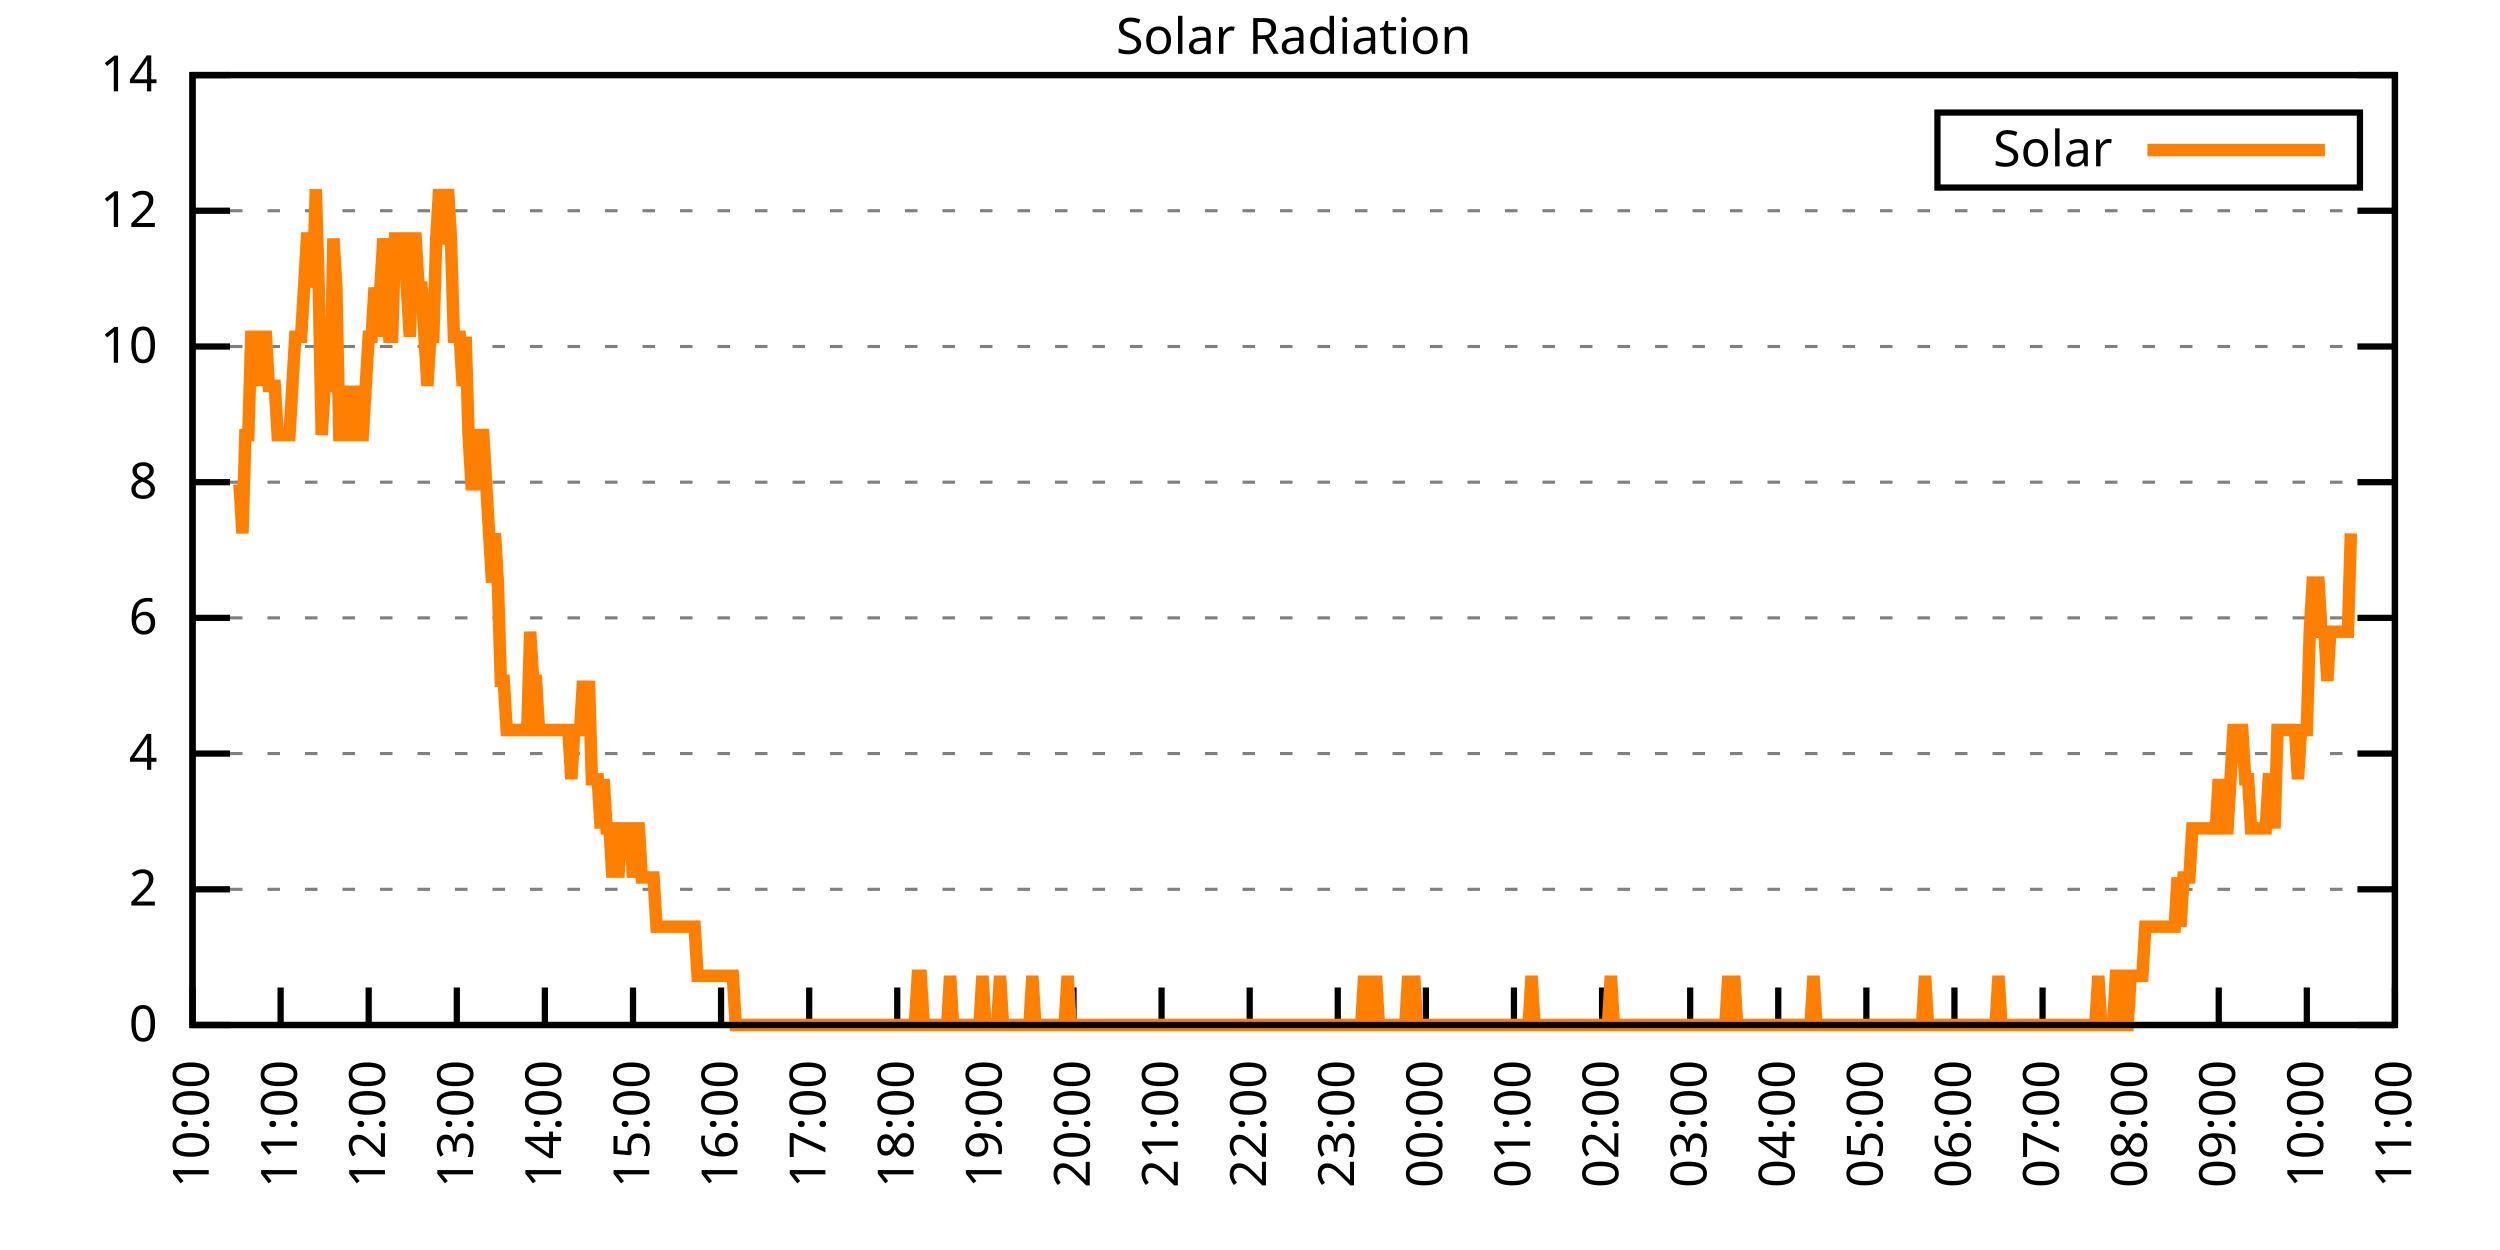
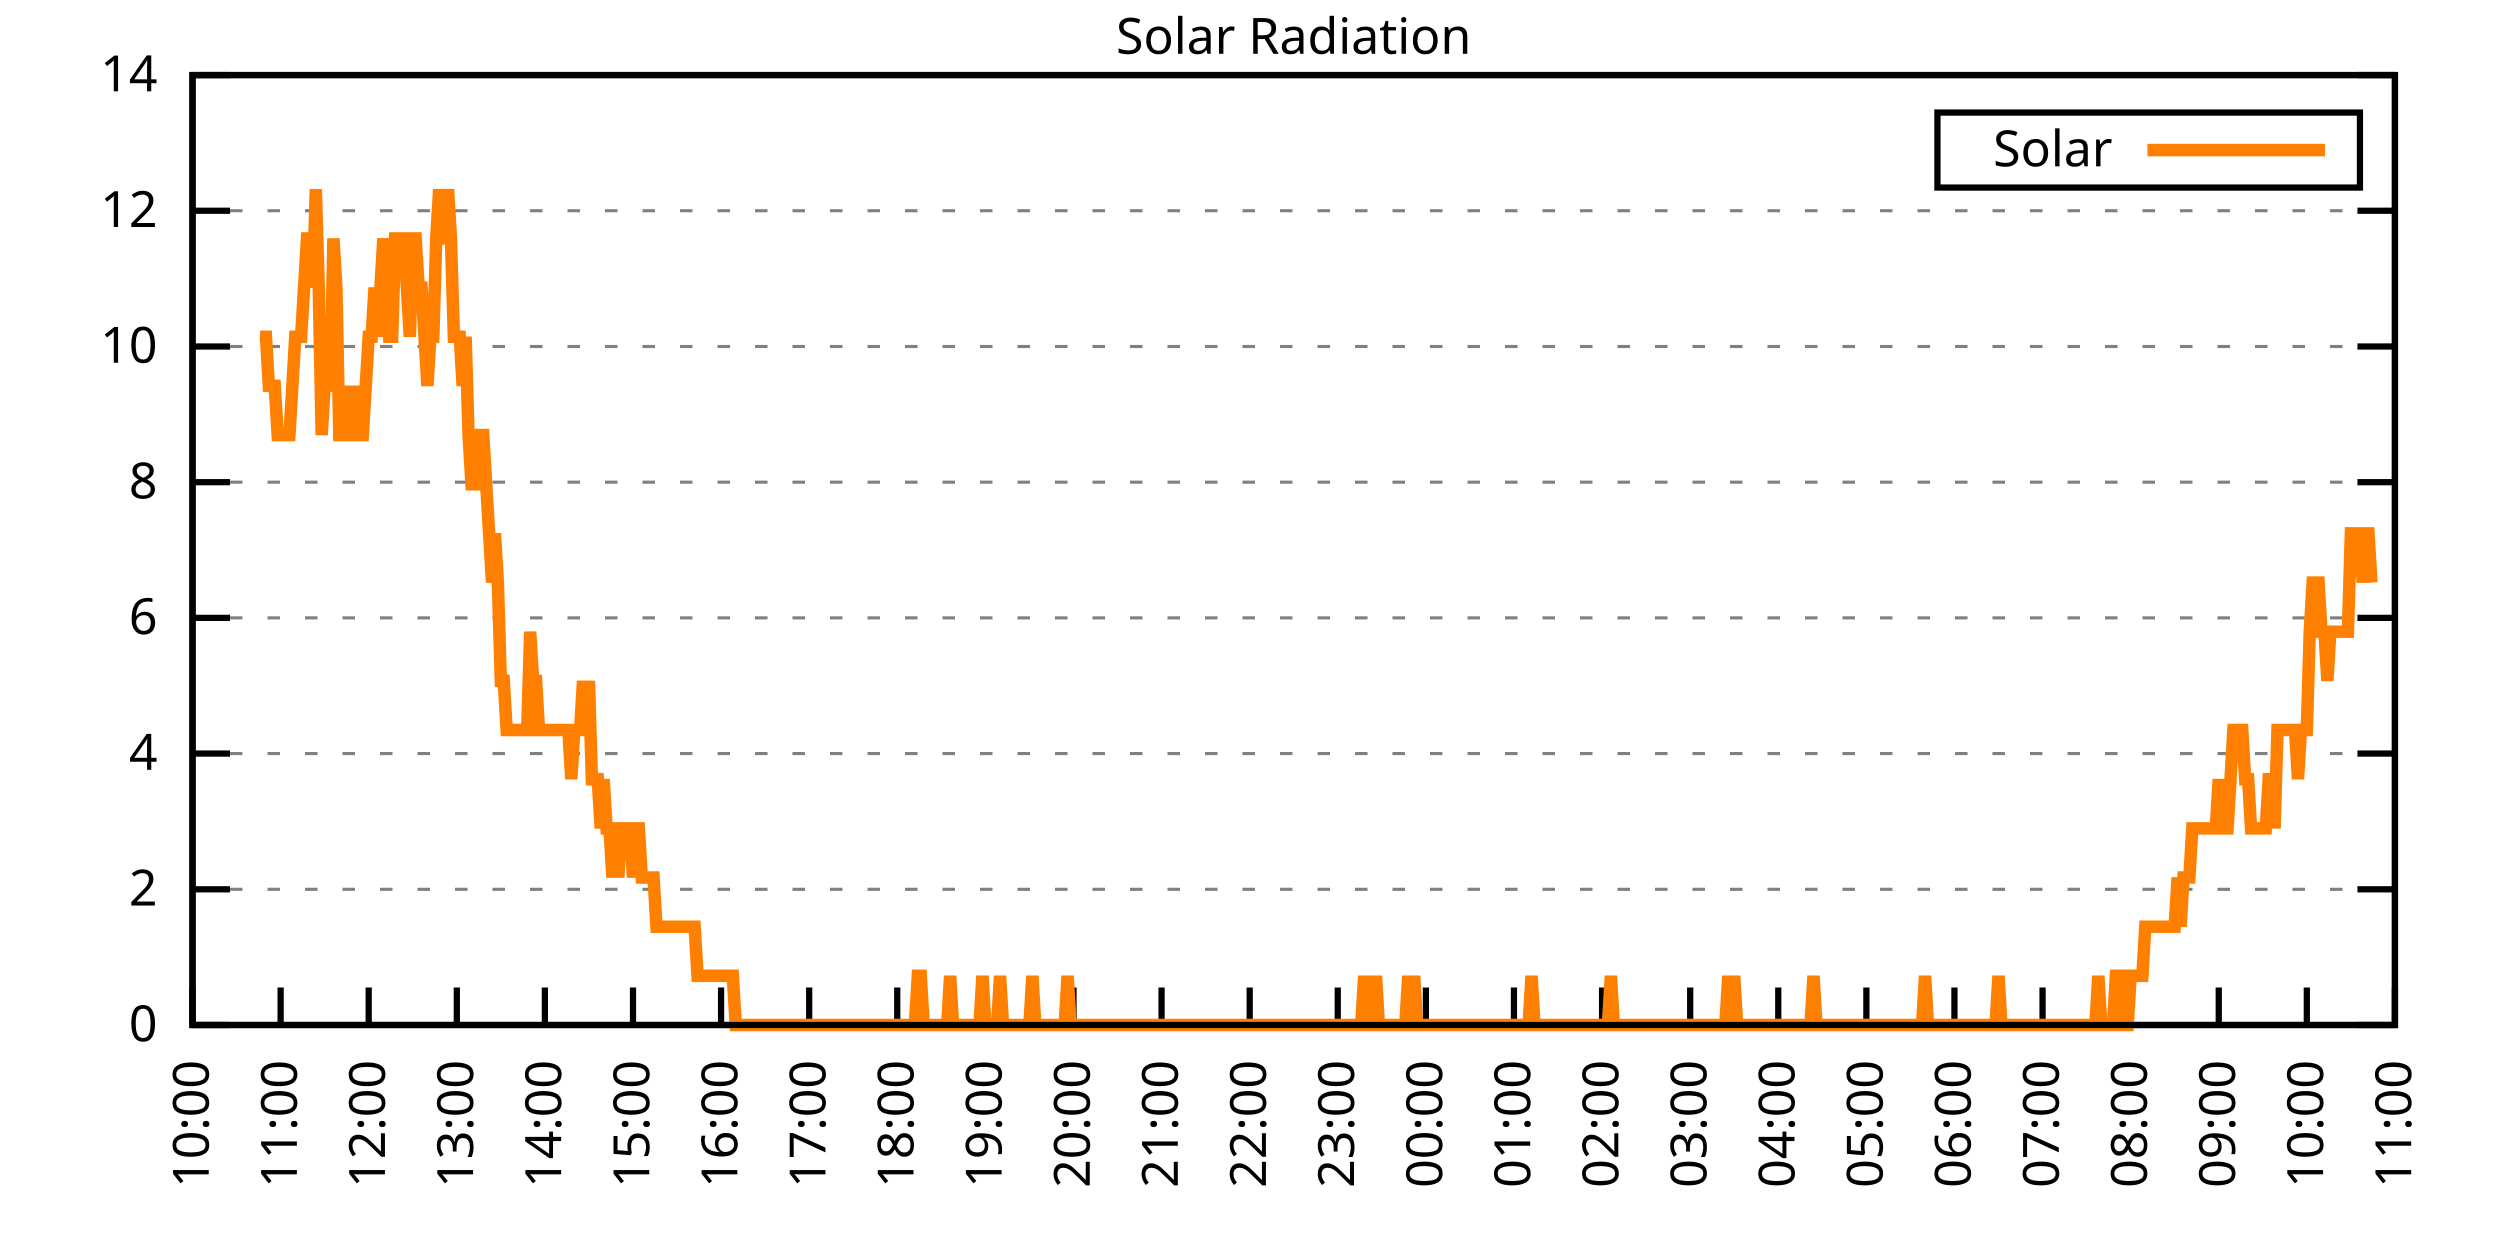
<svg xmlns="http://www.w3.org/2000/svg" xmlns:xlink="http://www.w3.org/1999/xlink" width="400" height="200" viewBox="0 0 400 200">
  <g id="gnuplot_canvas">
    <rect x="0" y="0" width="400" height="200" fill="none" />
    <defs>
      <circle id="gpDot" r="0.5" stroke-width="0.5" stroke="currentColor" />
      <path id="gpPt0" stroke-width="0.333" stroke="currentColor" d="M-1,0 h2 M0,-1 v2" />
      <path id="gpPt1" stroke-width="0.333" stroke="currentColor" d="M-1,-1 L1,1 M1,-1 L-1,1" />
      <path id="gpPt2" stroke-width="0.333" stroke="currentColor" d="M-1,0 L1,0 M0,-1 L0,1 M-1,-1 L1,1 M-1,1 L1,-1" />
      <rect id="gpPt3" stroke-width="0.333" stroke="currentColor" x="-1" y="-1" width="2" height="2" />
      <rect id="gpPt4" stroke-width="0.333" stroke="currentColor" fill="currentColor" x="-1" y="-1" width="2" height="2" />
      <circle id="gpPt5" stroke-width="0.333" stroke="currentColor" cx="0" cy="0" r="1" />
      <use xlink:href="#gpPt5" id="gpPt6" fill="currentColor" stroke="none" />
      <path id="gpPt7" stroke-width="0.333" stroke="currentColor" d="M0,-1.33 L-1.33,0.67 L1.33,0.67 z" />
      <use xlink:href="#gpPt7" id="gpPt8" fill="currentColor" stroke="none" />
      <use xlink:href="#gpPt7" id="gpPt9" stroke="currentColor" transform="rotate(180)" />
      <use xlink:href="#gpPt9" id="gpPt10" fill="currentColor" stroke="none" />
      <use xlink:href="#gpPt3" id="gpPt11" stroke="currentColor" transform="rotate(45)" />
      <use xlink:href="#gpPt11" id="gpPt12" fill="currentColor" stroke="none" />
      <path id="gpPt13" stroke-width="0.333" stroke="currentColor" d="M0,1.330 L1.265,0.411 L0.782,-1.067 L-0.782,-1.076 L-1.265,0.411 z" />
      <use xlink:href="#gpPt13" id="gpPt14" fill="currentColor" stroke="none" />
      <filter id="textbox" filterUnits="objectBoundingBox" x="0" y="0" height="1" width="1">
        <feFlood flood-color="white" flood-opacity="1" result="bgnd" />
        <feComposite in="SourceGraphic" in2="bgnd" operator="atop" />
      </filter>
      <filter id="greybox" filterUnits="objectBoundingBox" x="0" y="0" height="1" width="1">
        <feFlood flood-color="lightgrey" flood-opacity="1" result="grey" />
        <feComposite in="SourceGraphic" in2="grey" operator="atop" />
      </filter>
    </defs>
    <g fill="none" color="white" stroke="currentColor" stroke-width="1.00" stroke-linecap="butt" stroke-linejoin="miter">
</g>
    <g fill="none" color="black" stroke="currentColor" stroke-width="1.00" stroke-linecap="butt" stroke-linejoin="miter">
      <g stroke="none" shape-rendering="crispEdges">
        <polygon fill="rgb(255, 255, 255)" points="30.80,164.00 383.18,164.00 383.18,12.02 30.80,12.02 " />
      </g>
    </g>
    <g fill="none" color="black" stroke="currentColor" stroke-width="1.00" stroke-linecap="butt" stroke-linejoin="miter">
</g>
    <g fill="none" color="black" stroke="black" stroke-width="0.50" stroke-linecap="butt" stroke-linejoin="miter">
</g>
    <g fill="none" color="gray" stroke="currentColor" stroke-width="0.50" stroke-linecap="butt" stroke-linejoin="miter">
      <path stroke="gray" stroke-dasharray="2,4" class="gridline" d="M30.80,164.00 L383.19,164.00  " />
    </g>
    <g fill="none" color="gray" stroke="gray" stroke-width="1.00" stroke-linecap="butt" stroke-linejoin="miter">
</g>
    <g fill="none" color="black" stroke="currentColor" stroke-width="1.00" stroke-linecap="butt" stroke-linejoin="miter">
      <path stroke="black" d="M30.80,164.00 L36.80,164.00 M383.19,164.00 L377.19,164.00  " />
      <g transform="translate(25.20,166.60)" stroke="none" fill="black" font-family="Sans" font-size="8.00" text-anchor="end">
        <text>
          <tspan font-family="Sans"> 0</tspan>
        </text>
      </g>
    </g>
    <g fill="none" color="black" stroke="currentColor" stroke-width="1.00" stroke-linecap="butt" stroke-linejoin="miter">
</g>
    <g fill="none" color="black" stroke="black" stroke-width="0.50" stroke-linecap="butt" stroke-linejoin="miter">
</g>
    <g fill="none" color="gray" stroke="currentColor" stroke-width="0.50" stroke-linecap="butt" stroke-linejoin="miter">
      <path stroke="gray" stroke-dasharray="2,4" class="gridline" d="M30.80,142.29 L383.19,142.29  " />
    </g>
    <g fill="none" color="gray" stroke="gray" stroke-width="1.00" stroke-linecap="butt" stroke-linejoin="miter">
</g>
    <g fill="none" color="black" stroke="currentColor" stroke-width="1.00" stroke-linecap="butt" stroke-linejoin="miter">
      <path stroke="black" d="M30.80,142.29 L36.80,142.29 M383.19,142.29 L377.19,142.29  " />
      <g transform="translate(25.20,144.89)" stroke="none" fill="black" font-family="Sans" font-size="8.00" text-anchor="end">
        <text>
          <tspan font-family="Sans"> 2</tspan>
        </text>
      </g>
    </g>
    <g fill="none" color="black" stroke="currentColor" stroke-width="1.00" stroke-linecap="butt" stroke-linejoin="miter">
</g>
    <g fill="none" color="black" stroke="black" stroke-width="0.50" stroke-linecap="butt" stroke-linejoin="miter">
</g>
    <g fill="none" color="gray" stroke="currentColor" stroke-width="0.50" stroke-linecap="butt" stroke-linejoin="miter">
      <path stroke="gray" stroke-dasharray="2,4" class="gridline" d="M30.80,120.57 L383.19,120.57  " />
    </g>
    <g fill="none" color="gray" stroke="gray" stroke-width="1.00" stroke-linecap="butt" stroke-linejoin="miter">
</g>
    <g fill="none" color="black" stroke="currentColor" stroke-width="1.00" stroke-linecap="butt" stroke-linejoin="miter">
      <path stroke="black" d="M30.80,120.57 L36.80,120.57 M383.19,120.57 L377.19,120.57  " />
      <g transform="translate(25.20,123.17)" stroke="none" fill="black" font-family="Sans" font-size="8.00" text-anchor="end">
        <text>
          <tspan font-family="Sans"> 4</tspan>
        </text>
      </g>
    </g>
    <g fill="none" color="black" stroke="currentColor" stroke-width="1.00" stroke-linecap="butt" stroke-linejoin="miter">
</g>
    <g fill="none" color="black" stroke="black" stroke-width="0.50" stroke-linecap="butt" stroke-linejoin="miter">
</g>
    <g fill="none" color="gray" stroke="currentColor" stroke-width="0.50" stroke-linecap="butt" stroke-linejoin="miter">
      <path stroke="gray" stroke-dasharray="2,4" class="gridline" d="M30.80,98.86 L383.19,98.86  " />
    </g>
    <g fill="none" color="gray" stroke="gray" stroke-width="1.00" stroke-linecap="butt" stroke-linejoin="miter">
</g>
    <g fill="none" color="black" stroke="currentColor" stroke-width="1.00" stroke-linecap="butt" stroke-linejoin="miter">
      <path stroke="black" d="M30.80,98.86 L36.80,98.86 M383.19,98.86 L377.19,98.86  " />
      <g transform="translate(25.20,101.46)" stroke="none" fill="black" font-family="Sans" font-size="8.00" text-anchor="end">
        <text>
          <tspan font-family="Sans"> 6</tspan>
        </text>
      </g>
    </g>
    <g fill="none" color="black" stroke="currentColor" stroke-width="1.00" stroke-linecap="butt" stroke-linejoin="miter">
</g>
    <g fill="none" color="black" stroke="black" stroke-width="0.50" stroke-linecap="butt" stroke-linejoin="miter">
</g>
    <g fill="none" color="gray" stroke="currentColor" stroke-width="0.50" stroke-linecap="butt" stroke-linejoin="miter">
      <path stroke="gray" stroke-dasharray="2,4" class="gridline" d="M30.80,77.15 L383.19,77.15  " />
    </g>
    <g fill="none" color="gray" stroke="gray" stroke-width="1.00" stroke-linecap="butt" stroke-linejoin="miter">
</g>
    <g fill="none" color="black" stroke="currentColor" stroke-width="1.00" stroke-linecap="butt" stroke-linejoin="miter">
      <path stroke="black" d="M30.80,77.15 L36.80,77.15 M383.19,77.15 L377.19,77.15  " />
      <g transform="translate(25.20,79.75)" stroke="none" fill="black" font-family="Sans" font-size="8.00" text-anchor="end">
        <text>
          <tspan font-family="Sans"> 8</tspan>
        </text>
      </g>
    </g>
    <g fill="none" color="black" stroke="currentColor" stroke-width="1.00" stroke-linecap="butt" stroke-linejoin="miter">
</g>
    <g fill="none" color="black" stroke="black" stroke-width="0.50" stroke-linecap="butt" stroke-linejoin="miter">
</g>
    <g fill="none" color="gray" stroke="currentColor" stroke-width="0.50" stroke-linecap="butt" stroke-linejoin="miter">
      <path stroke="gray" stroke-dasharray="2,4" class="gridline" d="M30.80,55.44 L383.19,55.44  " />
    </g>
    <g fill="none" color="gray" stroke="gray" stroke-width="1.00" stroke-linecap="butt" stroke-linejoin="miter">
</g>
    <g fill="none" color="black" stroke="currentColor" stroke-width="1.00" stroke-linecap="butt" stroke-linejoin="miter">
      <path stroke="black" d="M30.80,55.44 L36.80,55.44 M383.19,55.44 L377.19,55.44  " />
      <g transform="translate(25.20,58.04)" stroke="none" fill="black" font-family="Sans" font-size="8.00" text-anchor="end">
        <text>
          <tspan font-family="Sans"> 10</tspan>
        </text>
      </g>
    </g>
    <g fill="none" color="black" stroke="currentColor" stroke-width="1.00" stroke-linecap="butt" stroke-linejoin="miter">
</g>
    <g fill="none" color="black" stroke="black" stroke-width="0.50" stroke-linecap="butt" stroke-linejoin="miter">
</g>
    <g fill="none" color="gray" stroke="currentColor" stroke-width="0.50" stroke-linecap="butt" stroke-linejoin="miter">
      <path stroke="gray" stroke-dasharray="2,4" class="gridline" d="M30.80,33.72 L383.19,33.72  " />
    </g>
    <g fill="none" color="gray" stroke="gray" stroke-width="1.00" stroke-linecap="butt" stroke-linejoin="miter">
</g>
    <g fill="none" color="black" stroke="currentColor" stroke-width="1.00" stroke-linecap="butt" stroke-linejoin="miter">
      <path stroke="black" d="M30.80,33.72 L36.80,33.72 M383.19,33.72 L377.19,33.72  " />
      <g transform="translate(25.20,36.32)" stroke="none" fill="black" font-family="Sans" font-size="8.00" text-anchor="end">
        <text>
          <tspan font-family="Sans"> 12</tspan>
        </text>
      </g>
    </g>
    <g fill="none" color="black" stroke="currentColor" stroke-width="1.00" stroke-linecap="butt" stroke-linejoin="miter">
</g>
    <g fill="none" color="black" stroke="black" stroke-width="0.50" stroke-linecap="butt" stroke-linejoin="miter">
</g>
    <g fill="none" color="gray" stroke="currentColor" stroke-width="0.50" stroke-linecap="butt" stroke-linejoin="miter">
      <path stroke="gray" stroke-dasharray="2,4" class="gridline" d="M30.80,12.01 L383.19,12.01  " />
    </g>
    <g fill="none" color="gray" stroke="gray" stroke-width="1.00" stroke-linecap="butt" stroke-linejoin="miter">
</g>
    <g fill="none" color="black" stroke="currentColor" stroke-width="1.00" stroke-linecap="butt" stroke-linejoin="miter">
      <path stroke="black" d="M30.80,12.01 L36.80,12.01 M383.19,12.01 L377.19,12.01  " />
      <g transform="translate(25.20,14.61)" stroke="none" fill="black" font-family="Sans" font-size="8.00" text-anchor="end">
        <text>
          <tspan font-family="Sans"> 14</tspan>
        </text>
      </g>
    </g>
    <g fill="none" color="black" stroke="currentColor" stroke-width="1.00" stroke-linecap="butt" stroke-linejoin="miter">
      <path stroke="black" d="M30.80,164.00 L30.80,158.00  " />
      <g transform="translate(33.40,169.60) rotate(270.00)" stroke="none" fill="black" font-family="Sans" font-size="8.00" text-anchor="end">
        <text>
          <tspan font-family="Sans">10:00</tspan>
        </text>
      </g>
    </g>
    <g fill="none" color="black" stroke="currentColor" stroke-width="1.00" stroke-linecap="butt" stroke-linejoin="miter">
      <path stroke="black" d="M44.90,164.00 L44.90,158.00  " />
      <g transform="translate(47.50,169.60) rotate(270.00)" stroke="none" fill="black" font-family="Sans" font-size="8.00" text-anchor="end">
        <text>
          <tspan font-family="Sans">11:00</tspan>
        </text>
      </g>
    </g>
    <g fill="none" color="black" stroke="currentColor" stroke-width="1.00" stroke-linecap="butt" stroke-linejoin="miter">
      <path stroke="black" d="M58.99,164.00 L58.99,158.00  " />
      <g transform="translate(61.59,169.60) rotate(270.00)" stroke="none" fill="black" font-family="Sans" font-size="8.00" text-anchor="end">
        <text>
          <tspan font-family="Sans">12:00</tspan>
        </text>
      </g>
    </g>
    <g fill="none" color="black" stroke="currentColor" stroke-width="1.00" stroke-linecap="butt" stroke-linejoin="miter">
      <path stroke="black" d="M73.09,164.00 L73.09,158.00  " />
      <g transform="translate(75.69,169.60) rotate(270.00)" stroke="none" fill="black" font-family="Sans" font-size="8.00" text-anchor="end">
        <text>
          <tspan font-family="Sans">13:00</tspan>
        </text>
      </g>
    </g>
    <g fill="none" color="black" stroke="currentColor" stroke-width="1.00" stroke-linecap="butt" stroke-linejoin="miter">
      <path stroke="black" d="M87.18,164.00 L87.18,158.00  " />
      <g transform="translate(89.78,169.60) rotate(270.00)" stroke="none" fill="black" font-family="Sans" font-size="8.00" text-anchor="end">
        <text>
          <tspan font-family="Sans">14:00</tspan>
        </text>
      </g>
    </g>
    <g fill="none" color="black" stroke="currentColor" stroke-width="1.00" stroke-linecap="butt" stroke-linejoin="miter">
      <path stroke="black" d="M101.28,164.00 L101.28,158.00  " />
      <g transform="translate(103.88,169.60) rotate(270.00)" stroke="none" fill="black" font-family="Sans" font-size="8.00" text-anchor="end">
        <text>
          <tspan font-family="Sans">15:00</tspan>
        </text>
      </g>
    </g>
    <g fill="none" color="black" stroke="currentColor" stroke-width="1.00" stroke-linecap="butt" stroke-linejoin="miter">
      <path stroke="black" d="M115.37,164.00 L115.37,158.00  " />
      <g transform="translate(117.97,169.60) rotate(270.00)" stroke="none" fill="black" font-family="Sans" font-size="8.00" text-anchor="end">
        <text>
          <tspan font-family="Sans">16:00</tspan>
        </text>
      </g>
    </g>
    <g fill="none" color="black" stroke="currentColor" stroke-width="1.00" stroke-linecap="butt" stroke-linejoin="miter">
      <path stroke="black" d="M129.47,164.00 L129.47,158.00  " />
      <g transform="translate(132.07,169.60) rotate(270.00)" stroke="none" fill="black" font-family="Sans" font-size="8.00" text-anchor="end">
        <text>
          <tspan font-family="Sans">17:00</tspan>
        </text>
      </g>
    </g>
    <g fill="none" color="black" stroke="currentColor" stroke-width="1.00" stroke-linecap="butt" stroke-linejoin="miter">
      <path stroke="black" d="M143.56,164.00 L143.56,158.00  " />
      <g transform="translate(146.16,169.60) rotate(270.00)" stroke="none" fill="black" font-family="Sans" font-size="8.00" text-anchor="end">
        <text>
          <tspan font-family="Sans">18:00</tspan>
        </text>
      </g>
    </g>
    <g fill="none" color="black" stroke="currentColor" stroke-width="1.00" stroke-linecap="butt" stroke-linejoin="miter">
      <path stroke="black" d="M157.66,164.00 L157.66,158.00  " />
      <g transform="translate(160.26,169.60) rotate(270.00)" stroke="none" fill="black" font-family="Sans" font-size="8.00" text-anchor="end">
        <text>
          <tspan font-family="Sans">19:00</tspan>
        </text>
      </g>
    </g>
    <g fill="none" color="black" stroke="currentColor" stroke-width="1.00" stroke-linecap="butt" stroke-linejoin="miter">
      <path stroke="black" d="M171.76,164.00 L171.76,158.00  " />
      <g transform="translate(174.36,169.60) rotate(270.00)" stroke="none" fill="black" font-family="Sans" font-size="8.00" text-anchor="end">
        <text>
          <tspan font-family="Sans">20:00</tspan>
        </text>
      </g>
    </g>
    <g fill="none" color="black" stroke="currentColor" stroke-width="1.00" stroke-linecap="butt" stroke-linejoin="miter">
      <path stroke="black" d="M185.85,164.00 L185.85,158.00  " />
      <g transform="translate(188.45,169.60) rotate(270.00)" stroke="none" fill="black" font-family="Sans" font-size="8.00" text-anchor="end">
        <text>
          <tspan font-family="Sans">21:00</tspan>
        </text>
      </g>
    </g>
    <g fill="none" color="black" stroke="currentColor" stroke-width="1.00" stroke-linecap="butt" stroke-linejoin="miter">
      <path stroke="black" d="M199.95,164.00 L199.95,158.00  " />
      <g transform="translate(202.55,169.60) rotate(270.00)" stroke="none" fill="black" font-family="Sans" font-size="8.00" text-anchor="end">
        <text>
          <tspan font-family="Sans">22:00</tspan>
        </text>
      </g>
    </g>
    <g fill="none" color="black" stroke="currentColor" stroke-width="1.00" stroke-linecap="butt" stroke-linejoin="miter">
      <path stroke="black" d="M214.04,164.00 L214.04,158.00  " />
      <g transform="translate(216.64,169.60) rotate(270.00)" stroke="none" fill="black" font-family="Sans" font-size="8.00" text-anchor="end">
        <text>
          <tspan font-family="Sans">23:00</tspan>
        </text>
      </g>
    </g>
    <g fill="none" color="black" stroke="currentColor" stroke-width="1.00" stroke-linecap="butt" stroke-linejoin="miter">
      <path stroke="black" d="M228.14,164.00 L228.14,158.00  " />
      <g transform="translate(230.74,169.60) rotate(270.00)" stroke="none" fill="black" font-family="Sans" font-size="8.00" text-anchor="end">
        <text>
          <tspan font-family="Sans">00:00</tspan>
        </text>
      </g>
    </g>
    <g fill="none" color="black" stroke="currentColor" stroke-width="1.00" stroke-linecap="butt" stroke-linejoin="miter">
      <path stroke="black" d="M242.23,164.00 L242.23,158.00  " />
      <g transform="translate(244.83,169.60) rotate(270.00)" stroke="none" fill="black" font-family="Sans" font-size="8.00" text-anchor="end">
        <text>
          <tspan font-family="Sans">01:00</tspan>
        </text>
      </g>
    </g>
    <g fill="none" color="black" stroke="currentColor" stroke-width="1.00" stroke-linecap="butt" stroke-linejoin="miter">
      <path stroke="black" d="M256.33,164.00 L256.33,158.00  " />
      <g transform="translate(258.93,169.60) rotate(270.00)" stroke="none" fill="black" font-family="Sans" font-size="8.00" text-anchor="end">
        <text>
          <tspan font-family="Sans">02:00</tspan>
        </text>
      </g>
    </g>
    <g fill="none" color="black" stroke="currentColor" stroke-width="1.00" stroke-linecap="butt" stroke-linejoin="miter">
      <path stroke="black" d="M270.43,164.00 L270.43,158.00  " />
      <g transform="translate(273.03,169.60) rotate(270.00)" stroke="none" fill="black" font-family="Sans" font-size="8.00" text-anchor="end">
        <text>
          <tspan font-family="Sans">03:00</tspan>
        </text>
      </g>
    </g>
    <g fill="none" color="black" stroke="currentColor" stroke-width="1.00" stroke-linecap="butt" stroke-linejoin="miter">
      <path stroke="black" d="M284.52,164.00 L284.52,158.00  " />
      <g transform="translate(287.12,169.60) rotate(270.00)" stroke="none" fill="black" font-family="Sans" font-size="8.00" text-anchor="end">
        <text>
          <tspan font-family="Sans">04:00</tspan>
        </text>
      </g>
    </g>
    <g fill="none" color="black" stroke="currentColor" stroke-width="1.00" stroke-linecap="butt" stroke-linejoin="miter">
      <path stroke="black" d="M298.62,164.00 L298.62,158.00  " />
      <g transform="translate(301.22,169.60) rotate(270.00)" stroke="none" fill="black" font-family="Sans" font-size="8.00" text-anchor="end">
        <text>
          <tspan font-family="Sans">05:00</tspan>
        </text>
      </g>
    </g>
    <g fill="none" color="black" stroke="currentColor" stroke-width="1.00" stroke-linecap="butt" stroke-linejoin="miter">
      <path stroke="black" d="M312.71,164.00 L312.71,158.00  " />
      <g transform="translate(315.31,169.60) rotate(270.00)" stroke="none" fill="black" font-family="Sans" font-size="8.00" text-anchor="end">
        <text>
          <tspan font-family="Sans">06:00</tspan>
        </text>
      </g>
    </g>
    <g fill="none" color="black" stroke="currentColor" stroke-width="1.00" stroke-linecap="butt" stroke-linejoin="miter">
      <path stroke="black" d="M326.81,164.00 L326.81,158.00  " />
      <g transform="translate(329.41,169.60) rotate(270.00)" stroke="none" fill="black" font-family="Sans" font-size="8.00" text-anchor="end">
        <text>
          <tspan font-family="Sans">07:00</tspan>
        </text>
      </g>
    </g>
    <g fill="none" color="black" stroke="currentColor" stroke-width="1.00" stroke-linecap="butt" stroke-linejoin="miter">
      <path stroke="black" d="M340.90,164.00 L340.90,158.00  " />
      <g transform="translate(343.50,169.60) rotate(270.00)" stroke="none" fill="black" font-family="Sans" font-size="8.00" text-anchor="end">
        <text>
          <tspan font-family="Sans">08:00</tspan>
        </text>
      </g>
    </g>
    <g fill="none" color="black" stroke="currentColor" stroke-width="1.00" stroke-linecap="butt" stroke-linejoin="miter">
      <path stroke="black" d="M355.00,164.00 L355.00,158.00  " />
      <g transform="translate(357.60,169.60) rotate(270.00)" stroke="none" fill="black" font-family="Sans" font-size="8.00" text-anchor="end">
        <text>
          <tspan font-family="Sans">09:00</tspan>
        </text>
      </g>
    </g>
    <g fill="none" color="black" stroke="currentColor" stroke-width="1.00" stroke-linecap="butt" stroke-linejoin="miter">
      <path stroke="black" d="M369.09,164.00 L369.09,158.00  " />
      <g transform="translate(371.69,169.60) rotate(270.00)" stroke="none" fill="black" font-family="Sans" font-size="8.00" text-anchor="end">
        <text>
          <tspan font-family="Sans">10:00</tspan>
        </text>
      </g>
    </g>
    <g fill="none" color="black" stroke="currentColor" stroke-width="1.00" stroke-linecap="butt" stroke-linejoin="miter">
      <path stroke="black" d="M383.19,164.00 L383.19,158.00  " />
      <g transform="translate(385.79,169.60) rotate(270.00)" stroke="none" fill="black" font-family="Sans" font-size="8.00" text-anchor="end">
        <text>
          <tspan font-family="Sans">11:00</tspan>
        </text>
      </g>
    </g>
    <g fill="none" color="black" stroke="currentColor" stroke-width="1.00" stroke-linecap="butt" stroke-linejoin="miter">
</g>
    <g fill="none" color="black" stroke="currentColor" stroke-width="1.00" stroke-linecap="butt" stroke-linejoin="miter">
      <path stroke="black" d="M30.80,12.01 L30.80,164.00 L383.19,164.00 L383.19,12.01 L30.80,12.01 Z  " />
    </g>
    <g fill="none" color="black" stroke="currentColor" stroke-width="1.00" stroke-linecap="butt" stroke-linejoin="miter">
</g>
    <g fill="none" color="black" stroke="currentColor" stroke-width="1.00" stroke-linecap="butt" stroke-linejoin="miter">
      <path stroke="black" d="M309.99,30.01 L309.99,18.01 L377.59,18.01 L377.59,30.01 L309.99,30.01 Z  " />
    </g>
    <g id="Solar_Radiation_plot_1">
      <g fill="none" color="white" stroke="black" stroke-width="2.00" stroke-linecap="butt" stroke-linejoin="miter">
</g>
      <g fill="none" color="black" stroke="currentColor" stroke-width="2.00" stroke-linecap="butt" stroke-linejoin="miter">
        <g transform="translate(337.99,26.61)" stroke="none" fill="black" font-family="Sans" font-size="8.00" text-anchor="end">
          <text>
            <tspan font-family="Sans">Solar</tspan>
          </text>
        </g>
      </g>
      <g fill="none" color="black" stroke="currentColor" stroke-width="2.00" stroke-linecap="butt" stroke-linejoin="miter">
-         <path stroke="rgb(255, 127,   0)" d="M343.59,24.01 L371.99,24.01 M38.32,77.48 L38.79,85.34 L39.26,69.61 L39.73,69.61 L40.20,53.88 L40.67,53.88   L41.14,61.74 L41.61,53.88 L42.08,53.88 L42.55,53.88 L43.02,61.74 L43.49,61.74 L43.96,61.74 L44.43,69.61   L44.90,69.61 L45.37,69.61 L45.84,69.61 L46.31,69.61 L46.78,61.74 L47.24,53.88 L47.71,53.88 L48.18,53.88   L48.65,46.01 L49.12,38.15 L49.59,38.15 L50.06,46.01 L50.53,30.28 L51.00,46.01 L51.47,69.61 L51.94,61.74   L52.41,61.74 L52.88,61.74 L53.35,38.15 L53.82,46.01 L54.29,69.61 L54.76,69.61 L55.23,69.61 L55.70,61.74   L56.17,69.61 L56.64,69.61 L57.11,61.74 L57.58,69.61 L58.05,69.61 L58.52,61.74 L58.99,53.88 L59.46,53.88   L59.93,46.01 L60.40,53.88 L60.87,46.01 L61.34,38.15 L61.81,46.01 L62.28,53.88 L62.75,53.88 L63.22,38.15   L63.69,38.15 L64.16,38.15 L64.63,38.15 L65.10,46.01 L65.57,53.88 L66.04,38.15 L66.51,38.15 L66.98,46.01   L67.45,46.01 L67.92,53.88 L68.39,61.74 L68.86,53.88 L69.33,53.88 L69.80,38.15 L70.27,30.28 L70.74,38.15   L71.21,38.15 L71.68,30.28 L72.15,38.15 L72.62,53.88 L73.09,53.88 L73.56,53.88 L74.03,61.74 L74.50,53.88   L74.97,69.61 L75.44,77.48 L75.91,77.48 L76.38,77.48 L76.85,69.61 L77.32,69.61 L77.79,77.48 L78.26,85.34   L78.73,93.21 L79.19,85.34 L79.66,93.21 L80.13,108.94 L80.60,108.94 L81.07,116.80 L81.54,116.80 L82.01,116.80   L82.48,116.80 L82.95,116.80 L83.42,116.80 L83.89,116.80 L84.36,116.80 L84.83,101.07 L85.30,108.94 L85.77,108.94   L86.24,116.80 L86.71,116.80 L87.18,116.80 L87.65,116.80 L88.12,116.80 L88.59,116.80 L89.06,116.80 L89.53,116.80   L90.00,116.80 L90.47,116.80 L90.94,116.80 L91.41,124.67 L91.88,116.80 L92.35,116.80 L92.82,116.80 L93.29,108.94   L93.76,116.80 L94.23,108.94 L94.70,124.67 L95.17,124.67 L95.64,124.67 L96.11,132.54 L96.58,124.67 L97.05,132.54   L97.52,132.54 L97.99,140.40 L98.46,132.54 L98.93,140.40 L99.40,132.54 L99.87,132.54 L100.34,132.54 L100.81,132.54   L101.28,140.40 L101.75,132.54 L102.22,132.54 L102.69,140.40 L103.16,140.40 L103.63,140.40 L104.10,140.40 L104.57,140.40   L105.04,148.27 L105.51,148.27 L105.98,148.27 L106.45,148.27 L106.92,148.27 L107.39,148.27 L107.86,148.27 L108.33,148.27   L108.80,148.27 L109.27,148.27 L109.74,148.27 L110.21,148.27 L110.68,148.27 L111.14,148.27 L111.61,156.13 L112.08,156.13   L112.55,156.13 L113.02,156.13 L113.49,156.13 L113.96,156.13 L114.43,156.13 L114.90,156.13 L115.37,156.13 L115.84,156.13   L116.31,156.13 L116.78,156.13 L117.25,156.13 L117.72,164.00 L118.19,164.00 L118.66,164.00 L119.13,164.00 L119.60,164.00   L120.07,164.00 L120.54,164.00 L121.01,164.00 L121.48,164.00 L121.95,164.00 L122.42,164.00 L122.89,164.00 L123.36,164.00   L123.83,164.00 L124.30,164.00 L124.77,164.00 L125.24,164.00 L125.71,164.00 L126.18,164.00 L126.65,164.00 L127.12,164.00   L127.59,164.00 L128.06,164.00 L128.53,164.00 L129.00,164.00 L129.47,164.00 L129.94,164.00 L130.41,164.00 L130.88,164.00   L131.35,164.00 L131.82,164.00 L132.29,164.00 L132.76,164.00 L133.23,164.00 L133.70,164.00 L134.17,164.00 L134.64,164.00   L135.11,164.00 L135.58,164.00 L136.05,164.00 L136.52,164.00 L136.99,164.00 L137.46,164.00 L137.93,164.00 L138.40,164.00   L138.87,164.00 L139.34,164.00 L139.81,164.00 L140.28,164.00 L140.75,164.00 L141.22,164.00 L141.69,164.00 L142.16,164.00   L142.63,164.00 L143.09,164.00 L143.56,164.00 L144.03,164.00 L144.50,164.00 L144.97,164.00 L145.44,164.00 L145.91,164.00   L146.38,164.00 L146.85,156.13 L147.32,156.13 L147.79,164.00 L148.26,164.00 L148.73,164.00 L149.20,164.00 L149.67,164.00   L150.14,164.00 L150.61,164.00 L151.08,164.00 L151.55,164.00 L152.02,156.13 L152.49,164.00 L152.96,164.00 L153.43,164.00   L153.90,164.00 L154.37,164.00 L154.84,164.00 L155.31,164.00 L155.78,164.00 L156.25,164.00 L156.72,164.00 L157.19,156.13   L157.66,164.00 L158.13,164.00 L158.60,164.00 L159.07,164.00 L159.54,164.00 L160.01,156.13 L160.48,164.00 L160.95,164.00   L161.42,164.00 L161.89,164.00 L162.36,164.00 L162.83,164.00 L163.30,164.00 L163.77,164.00 L164.24,164.00 L164.71,164.00   L165.18,156.13 L165.65,164.00 L166.12,164.00 L166.59,164.00 L167.06,164.00 L167.53,164.00 L168.00,164.00 L168.47,164.00   L168.94,164.00 L169.41,164.00 L169.88,164.00 L170.35,164.00 L170.82,156.13 L171.29,164.00 L171.76,164.00 L172.23,164.00   L172.70,164.00 L173.17,164.00 L173.64,164.00 L174.11,164.00 L174.58,164.00 L175.04,164.00 L175.51,164.00 L175.98,164.00   L176.45,164.00 L176.92,164.00 L177.39,164.00 L177.86,164.00 L178.33,164.00 L178.80,164.00 L179.27,164.00 L179.74,164.00   L180.21,164.00 L180.68,164.00 L181.15,164.00 L181.62,164.00 L182.09,164.00 L182.56,164.00 L183.03,164.00 L183.50,164.00   L183.97,164.00 L184.44,164.00 L184.91,164.00 L185.38,164.00 L185.85,164.00 L186.32,164.00 L186.79,164.00 L187.26,164.00   L187.73,164.00 L188.20,164.00 L188.67,164.00 L189.14,164.00 L189.61,164.00 L190.08,164.00 L190.55,164.00 L191.02,164.00   L191.49,164.00 L191.96,164.00 L192.43,164.00 L192.90,164.00 L193.37,164.00 L193.84,164.00 L194.31,164.00 L194.78,164.00   L195.25,164.00 L195.72,164.00 L196.19,164.00 L196.66,164.00 L197.13,164.00 L197.60,164.00 L198.07,164.00 L198.54,164.00   L199.01,164.00 L199.48,164.00 L199.95,164.00 L200.42,164.00 L200.89,164.00 L201.36,164.00 L201.83,164.00 L202.30,164.00   L202.77,164.00 L203.24,164.00 L203.71,164.00 L204.18,164.00 L204.65,164.00 L205.12,164.00 L205.59,164.00 L206.06,164.00   L206.53,164.00 L207.00,164.00 L207.46,164.00 L207.93,164.00 L208.40,164.00 L208.87,164.00 L209.34,164.00 L209.81,164.00   L210.28,164.00 L210.75,164.00 L211.22,164.00 L211.69,164.00 L212.16,164.00 L212.63,164.00 L213.10,164.00 L213.57,164.00   L214.04,164.00 L214.51,164.00 L214.98,164.00 L215.45,164.00 L215.92,164.00 L216.39,164.00 L216.86,164.00 L217.33,164.00   L217.80,164.00 L218.27,156.13 L218.74,164.00 L219.21,164.00 L219.68,164.00 L220.15,156.13 L220.62,164.00 L221.09,164.00   L221.56,164.00 L222.03,164.00 L222.50,164.00 L222.97,164.00 L223.44,164.00 L223.91,164.00 L224.38,164.00 L224.85,164.00   L225.32,156.13 L225.79,164.00 L226.26,156.13 L226.73,164.00 L227.20,164.00 L227.67,164.00 L228.14,164.00 L228.61,164.00   L229.08,164.00 L229.55,164.00 L230.02,164.00 L230.49,164.00 L230.96,164.00 L231.43,164.00 L231.90,164.00 L232.37,164.00   L232.84,164.00 L233.31,164.00 L233.78,164.00 L234.25,164.00 L234.72,164.00 L235.19,164.00 L235.66,164.00 L236.13,164.00   L236.60,164.00 L237.07,164.00 L237.54,164.00 L238.01,164.00 L238.48,164.00 L238.95,164.00 L239.41,164.00 L239.88,164.00   L240.35,164.00 L240.82,164.00 L241.29,164.00 L241.76,164.00 L242.23,164.00 L242.70,164.00 L243.17,164.00 L243.64,164.00   L244.11,164.00 L244.58,164.00 L245.05,156.13 L245.52,164.00 L245.99,164.00 L246.46,164.00 L246.93,164.00 L247.40,164.00   L247.87,164.00 L248.34,164.00 L248.81,164.00 L249.28,164.00 L249.75,164.00 L250.22,164.00 L250.69,164.00 L251.16,164.00   L251.63,164.00 L252.10,164.00 L252.57,164.00 L253.04,164.00 L253.51,164.00 L253.98,164.00 L254.45,164.00 L254.92,164.00   L255.39,164.00 L255.86,164.00 L256.33,164.00 L256.80,164.00 L257.27,164.00 L257.74,156.13 L258.21,164.00 L258.68,164.00   L259.15,164.00 L259.62,164.00 L260.09,164.00 L260.56,164.00 L261.03,164.00 L261.50,164.00 L261.97,164.00 L262.44,164.00   L262.91,164.00 L263.38,164.00 L263.85,164.00 L264.32,164.00 L264.79,164.00 L265.26,164.00 L265.73,164.00 L266.20,164.00   L266.67,164.00 L267.14,164.00 L267.61,164.00 L268.08,164.00 L268.55,164.00 L269.02,164.00 L269.49,164.00 L269.96,164.00   L270.43,164.00 L270.90,164.00 L271.36,164.00 L271.83,164.00 L272.30,164.00 L272.77,164.00 L273.24,164.00 L273.71,164.00   L274.18,164.00 L274.65,164.00 L275.12,164.00 L275.59,164.00 L276.06,164.00 L276.53,156.13 L277.00,164.00 L277.47,156.13   L277.94,164.00 L278.41,164.00 L278.88,164.00 L279.35,164.00 L279.82,164.00 L280.29,164.00 L280.76,164.00 L281.23,164.00   L281.70,164.00 L282.17,164.00 L282.64,164.00 L283.11,164.00 L283.58,164.00 L284.05,164.00 L284.52,164.00 L284.99,164.00   L285.46,164.00 L285.93,164.00 L286.40,164.00 L286.87,164.00 L287.34,164.00 L287.81,164.00 L288.28,164.00 L288.75,164.00   L289.22,164.00 L289.69,164.00 L290.16,156.13 L290.63,164.00 L291.10,164.00 L291.57,164.00 L292.04,164.00 L292.51,164.00   L292.98,164.00 L293.45,164.00 L293.92,164.00 L294.39,164.00 L294.86,164.00 L295.33,164.00 L295.80,164.00 L296.27,164.00   L296.74,164.00 L297.21,164.00 L297.68,164.00 L298.15,164.00 L298.62,164.00 L299.09,164.00 L299.56,164.00 L300.03,164.00   L300.50,164.00 L300.97,164.00 L301.44,164.00 L301.91,164.00 L302.38,164.00 L302.85,164.00 L303.31,164.00 L303.78,164.00   L304.25,164.00 L304.72,164.00 L305.19,164.00 L305.66,164.00 L306.13,164.00 L306.60,164.00 L307.07,164.00 L307.54,164.00   L308.01,156.13 L308.48,164.00 L308.95,164.00 L309.42,164.00 L309.89,164.00 L310.36,164.00 L310.83,164.00 L311.30,164.00   L311.77,164.00 L312.24,164.00 L312.71,164.00 L313.18,164.00 L313.65,164.00 L314.12,164.00 L314.59,164.00 L315.06,164.00   L315.53,164.00 L316.00,164.00 L316.47,164.00 L316.94,164.00 L317.41,164.00 L317.88,164.00 L318.35,164.00 L318.82,164.00   L319.29,164.00 L319.76,156.13 L320.23,164.00 L320.70,164.00 L321.17,164.00 L321.64,164.00 L322.11,164.00 L322.58,164.00   L323.05,164.00 L323.52,164.00 L323.99,164.00 L324.46,164.00 L324.93,164.00 L325.40,164.00 L325.87,164.00 L326.34,164.00   L326.81,164.00 L327.28,164.00 L327.75,164.00 L328.22,164.00 L328.69,164.00 L329.16,164.00 L329.63,164.00 L330.10,164.00   L330.57,164.00 L331.04,164.00 L331.51,164.00 L331.98,164.00 L332.45,164.00 L332.92,164.00 L333.39,164.00 L333.86,164.00   L334.33,164.00 L334.80,164.00 L335.26,164.00 L335.73,156.13 L336.20,164.00 L336.67,164.00 L337.14,164.00 L337.61,164.00   L338.08,164.00 L338.55,156.13 L339.02,156.13 L339.49,156.13 L339.96,164.00 L340.43,164.00 L340.90,156.13 L341.37,156.13   L341.84,156.13 L342.31,156.13 L342.78,156.13 L343.25,148.27 L343.72,148.27 L344.19,148.27 L344.66,148.27 L345.13,148.27   L345.60,148.27 L346.07,148.27 L346.54,148.27 L347.01,148.27 L347.48,148.27 L347.95,148.27 L348.42,140.40 L348.89,148.27   L349.36,140.40 L349.83,140.40 L350.30,140.40 L350.77,132.54 L351.24,132.54 L351.71,132.54 L352.18,132.54 L352.65,132.54   L353.12,132.54 L353.59,132.54 L354.06,132.54 L354.53,132.54 L355.00,124.67 L355.47,132.54 L355.94,132.54 L356.41,132.54   L356.88,124.67 L357.35,116.80 L357.82,116.80 L358.29,116.80 L358.76,116.80 L359.23,124.67 L359.70,124.67 L360.17,132.54   L360.64,132.54 L361.11,132.54 L361.58,132.54 L362.05,132.54 L362.52,132.54 L362.99,124.67 L363.46,124.67 L363.93,132.54   L364.40,116.80 L364.87,116.80 L365.34,116.80 L365.81,116.80 L366.28,116.80 L366.75,116.80 L367.21,116.80 L367.68,124.67   L368.15,116.80 L368.62,116.80 L369.09,116.80 L369.56,101.07 L370.03,93.21 L370.50,93.21 L370.97,93.21 L371.44,101.07   L371.91,101.07 L372.38,108.94 L372.85,101.07 L373.32,101.07 L373.79,101.07 L374.26,101.07 L374.73,101.07 L375.20,101.07   L375.67,101.07 L376.14,85.34  " />
+         <path stroke="rgb(255, 127,   0)" d="M343.59,24.01 L371.99,24.01 M41.61,53.88 L42.08,53.88 L42.55,53.88 L43.02,61.74 L43.49,61.74 L43.96,61.74   L44.43,69.61 L44.90,69.61 L45.37,69.61 L45.84,69.61 L46.31,69.61 L46.78,61.74 L47.24,53.88 L47.71,53.88   L48.18,53.88 L48.65,46.01 L49.12,38.15 L49.59,38.15 L50.06,46.01 L50.53,30.28 L51.00,46.01 L51.47,69.61   L51.94,61.74 L52.41,61.74 L52.88,61.74 L53.35,38.15 L53.82,46.01 L54.29,69.61 L54.76,69.61 L55.23,69.61   L55.70,61.74 L56.17,69.61 L56.64,69.61 L57.11,61.74 L57.58,69.61 L58.05,69.61 L58.52,61.74 L58.99,53.88   L59.46,53.88 L59.93,46.01 L60.40,53.88 L60.87,46.01 L61.34,38.15 L61.81,46.01 L62.28,53.88 L62.75,53.88   L63.22,38.15 L63.69,38.15 L64.16,38.15 L64.63,38.15 L65.10,46.01 L65.57,53.88 L66.04,38.15 L66.51,38.15   L66.98,46.01 L67.45,46.01 L67.92,53.88 L68.39,61.74 L68.86,53.88 L69.33,53.88 L69.80,38.15 L70.27,30.28   L70.74,38.15 L71.21,38.15 L71.68,30.28 L72.15,38.15 L72.62,53.88 L73.09,53.88 L73.56,53.88 L74.03,61.74   L74.50,53.88 L74.97,69.61 L75.44,77.48 L75.91,77.48 L76.38,77.48 L76.85,69.61 L77.32,69.61 L77.79,77.48   L78.26,85.34 L78.73,93.21 L79.19,85.34 L79.66,93.21 L80.13,108.94 L80.60,108.94 L81.07,116.80 L81.54,116.80   L82.01,116.80 L82.48,116.80 L82.95,116.80 L83.42,116.80 L83.89,116.80 L84.36,116.80 L84.83,101.07 L85.30,108.94   L85.77,108.94 L86.24,116.80 L86.71,116.80 L87.18,116.80 L87.65,116.80 L88.12,116.80 L88.59,116.80 L89.06,116.80   L89.53,116.80 L90.00,116.80 L90.47,116.80 L90.94,116.80 L91.41,124.67 L91.88,116.80 L92.35,116.80 L92.82,116.80   L93.29,108.94 L93.76,116.80 L94.23,108.94 L94.70,124.67 L95.17,124.67 L95.64,124.67 L96.11,132.54 L96.58,124.67   L97.05,132.54 L97.52,132.54 L97.99,140.40 L98.46,132.54 L98.93,140.40 L99.40,132.54 L99.87,132.54 L100.34,132.54   L100.81,132.54 L101.28,140.40 L101.75,132.54 L102.22,132.54 L102.69,140.40 L103.16,140.40 L103.63,140.40 L104.10,140.40   L104.57,140.40 L105.04,148.27 L105.51,148.27 L105.98,148.27 L106.45,148.27 L106.92,148.27 L107.39,148.27 L107.86,148.27   L108.33,148.27 L108.80,148.27 L109.27,148.27 L109.74,148.27 L110.21,148.27 L110.68,148.27 L111.14,148.27 L111.61,156.13   L112.08,156.13 L112.55,156.13 L113.02,156.13 L113.49,156.13 L113.96,156.13 L114.43,156.13 L114.90,156.13 L115.37,156.13   L115.84,156.13 L116.31,156.13 L116.78,156.13 L117.25,156.13 L117.72,164.00 L118.19,164.00 L118.66,164.00 L119.13,164.00   L119.60,164.00 L120.07,164.00 L120.54,164.00 L121.01,164.00 L121.48,164.00 L121.95,164.00 L122.42,164.00 L122.89,164.00   L123.36,164.00 L123.83,164.00 L124.30,164.00 L124.77,164.00 L125.24,164.00 L125.71,164.00 L126.18,164.00 L126.65,164.00   L127.12,164.00 L127.59,164.00 L128.06,164.00 L128.53,164.00 L129.00,164.00 L129.47,164.00 L129.94,164.00 L130.41,164.00   L130.88,164.00 L131.35,164.00 L131.82,164.00 L132.29,164.00 L132.76,164.00 L133.23,164.00 L133.70,164.00 L134.17,164.00   L134.64,164.00 L135.11,164.00 L135.58,164.00 L136.05,164.00 L136.52,164.00 L136.99,164.00 L137.46,164.00 L137.93,164.00   L138.40,164.00 L138.87,164.00 L139.34,164.00 L139.81,164.00 L140.28,164.00 L140.75,164.00 L141.22,164.00 L141.69,164.00   L142.16,164.00 L142.63,164.00 L143.09,164.00 L143.56,164.00 L144.03,164.00 L144.50,164.00 L144.97,164.00 L145.44,164.00   L145.91,164.00 L146.38,164.00 L146.85,156.13 L147.32,156.13 L147.79,164.00 L148.26,164.00 L148.73,164.00 L149.20,164.00   L149.67,164.00 L150.14,164.00 L150.61,164.00 L151.08,164.00 L151.55,164.00 L152.02,156.13 L152.49,164.00 L152.96,164.00   L153.43,164.00 L153.90,164.00 L154.37,164.00 L154.84,164.00 L155.31,164.00 L155.78,164.00 L156.25,164.00 L156.72,164.00   L157.19,156.13 L157.66,164.00 L158.13,164.00 L158.60,164.00 L159.07,164.00 L159.54,164.00 L160.01,156.13 L160.48,164.00   L160.95,164.00 L161.42,164.00 L161.89,164.00 L162.36,164.00 L162.83,164.00 L163.30,164.00 L163.77,164.00 L164.24,164.00   L164.71,164.00 L165.18,156.13 L165.65,164.00 L166.12,164.00 L166.59,164.00 L167.06,164.00 L167.53,164.00 L168.00,164.00   L168.47,164.00 L168.94,164.00 L169.41,164.00 L169.88,164.00 L170.35,164.00 L170.82,156.13 L171.29,164.00 L171.76,164.00   L172.23,164.00 L172.70,164.00 L173.17,164.00 L173.64,164.00 L174.11,164.00 L174.58,164.00 L175.04,164.00 L175.51,164.00   L175.98,164.00 L176.45,164.00 L176.92,164.00 L177.39,164.00 L177.86,164.00 L178.33,164.00 L178.80,164.00 L179.27,164.00   L179.74,164.00 L180.21,164.00 L180.68,164.00 L181.15,164.00 L181.62,164.00 L182.09,164.00 L182.56,164.00 L183.03,164.00   L183.50,164.00 L183.97,164.00 L184.44,164.00 L184.91,164.00 L185.38,164.00 L185.85,164.00 L186.32,164.00 L186.79,164.00   L187.26,164.00 L187.73,164.00 L188.20,164.00 L188.67,164.00 L189.14,164.00 L189.61,164.00 L190.08,164.00 L190.55,164.00   L191.02,164.00 L191.49,164.00 L191.96,164.00 L192.43,164.00 L192.90,164.00 L193.37,164.00 L193.84,164.00 L194.31,164.00   L194.78,164.00 L195.25,164.00 L195.72,164.00 L196.19,164.00 L196.66,164.00 L197.13,164.00 L197.60,164.00 L198.07,164.00   L198.54,164.00 L199.01,164.00 L199.48,164.00 L199.95,164.00 L200.42,164.00 L200.89,164.00 L201.36,164.00 L201.83,164.00   L202.30,164.00 L202.77,164.00 L203.24,164.00 L203.71,164.00 L204.18,164.00 L204.65,164.00 L205.12,164.00 L205.59,164.00   L206.06,164.00 L206.53,164.00 L207.00,164.00 L207.46,164.00 L207.93,164.00 L208.40,164.00 L208.87,164.00 L209.34,164.00   L209.81,164.00 L210.28,164.00 L210.75,164.00 L211.22,164.00 L211.69,164.00 L212.16,164.00 L212.63,164.00 L213.10,164.00   L213.57,164.00 L214.04,164.00 L214.51,164.00 L214.98,164.00 L215.45,164.00 L215.92,164.00 L216.39,164.00 L216.86,164.00   L217.33,164.00 L217.80,164.00 L218.27,156.13 L218.74,164.00 L219.21,164.00 L219.68,164.00 L220.15,156.13 L220.62,164.00   L221.09,164.00 L221.56,164.00 L222.03,164.00 L222.50,164.00 L222.97,164.00 L223.44,164.00 L223.91,164.00 L224.38,164.00   L224.85,164.00 L225.32,156.13 L225.79,164.00 L226.26,156.13 L226.73,164.00 L227.20,164.00 L227.67,164.00 L228.14,164.00   L228.61,164.00 L229.08,164.00 L229.55,164.00 L230.02,164.00 L230.49,164.00 L230.96,164.00 L231.43,164.00 L231.90,164.00   L232.37,164.00 L232.84,164.00 L233.31,164.00 L233.78,164.00 L234.25,164.00 L234.72,164.00 L235.19,164.00 L235.66,164.00   L236.13,164.00 L236.60,164.00 L237.07,164.00 L237.54,164.00 L238.01,164.00 L238.48,164.00 L238.95,164.00 L239.41,164.00   L239.88,164.00 L240.35,164.00 L240.82,164.00 L241.29,164.00 L241.76,164.00 L242.23,164.00 L242.70,164.00 L243.17,164.00   L243.64,164.00 L244.11,164.00 L244.58,164.00 L245.05,156.13 L245.52,164.00 L245.99,164.00 L246.46,164.00 L246.93,164.00   L247.40,164.00 L247.87,164.00 L248.34,164.00 L248.81,164.00 L249.28,164.00 L249.75,164.00 L250.22,164.00 L250.69,164.00   L251.16,164.00 L251.63,164.00 L252.10,164.00 L252.57,164.00 L253.04,164.00 L253.51,164.00 L253.98,164.00 L254.45,164.00   L254.92,164.00 L255.39,164.00 L255.86,164.00 L256.33,164.00 L256.80,164.00 L257.27,164.00 L257.74,156.13 L258.21,164.00   L258.68,164.00 L259.15,164.00 L259.62,164.00 L260.09,164.00 L260.56,164.00 L261.03,164.00 L261.50,164.00 L261.97,164.00   L262.44,164.00 L262.91,164.00 L263.38,164.00 L263.85,164.00 L264.32,164.00 L264.79,164.00 L265.26,164.00 L265.73,164.00   L266.20,164.00 L266.67,164.00 L267.14,164.00 L267.61,164.00 L268.08,164.00 L268.55,164.00 L269.02,164.00 L269.49,164.00   L269.96,164.00 L270.43,164.00 L270.90,164.00 L271.36,164.00 L271.83,164.00 L272.30,164.00 L272.77,164.00 L273.24,164.00   L273.71,164.00 L274.18,164.00 L274.65,164.00 L275.12,164.00 L275.59,164.00 L276.06,164.00 L276.53,156.13 L277.00,164.00   L277.47,156.13 L277.94,164.00 L278.41,164.00 L278.88,164.00 L279.35,164.00 L279.82,164.00 L280.29,164.00 L280.76,164.00   L281.23,164.00 L281.70,164.00 L282.17,164.00 L282.64,164.00 L283.11,164.00 L283.58,164.00 L284.05,164.00 L284.52,164.00   L284.99,164.00 L285.46,164.00 L285.93,164.00 L286.40,164.00 L286.87,164.00 L287.34,164.00 L287.81,164.00 L288.28,164.00   L288.75,164.00 L289.22,164.00 L289.69,164.00 L290.16,156.13 L290.63,164.00 L291.10,164.00 L291.57,164.00 L292.04,164.00   L292.51,164.00 L292.98,164.00 L293.45,164.00 L293.92,164.00 L294.39,164.00 L294.86,164.00 L295.33,164.00 L295.80,164.00   L296.27,164.00 L296.74,164.00 L297.21,164.00 L297.68,164.00 L298.15,164.00 L298.62,164.00 L299.09,164.00 L299.56,164.00   L300.03,164.00 L300.50,164.00 L300.97,164.00 L301.44,164.00 L301.91,164.00 L302.38,164.00 L302.85,164.00 L303.31,164.00   L303.78,164.00 L304.25,164.00 L304.72,164.00 L305.19,164.00 L305.66,164.00 L306.13,164.00 L306.60,164.00 L307.07,164.00   L307.54,164.00 L308.01,156.13 L308.48,164.00 L308.95,164.00 L309.42,164.00 L309.89,164.00 L310.36,164.00 L310.83,164.00   L311.30,164.00 L311.77,164.00 L312.24,164.00 L312.71,164.00 L313.18,164.00 L313.65,164.00 L314.12,164.00 L314.59,164.00   L315.06,164.00 L315.53,164.00 L316.00,164.00 L316.47,164.00 L316.94,164.00 L317.41,164.00 L317.88,164.00 L318.35,164.00   L318.82,164.00 L319.29,164.00 L319.76,156.13 L320.23,164.00 L320.70,164.00 L321.17,164.00 L321.64,164.00 L322.11,164.00   L322.58,164.00 L323.05,164.00 L323.52,164.00 L323.99,164.00 L324.46,164.00 L324.93,164.00 L325.40,164.00 L325.87,164.00   L326.34,164.00 L326.81,164.00 L327.28,164.00 L327.75,164.00 L328.22,164.00 L328.69,164.00 L329.16,164.00 L329.63,164.00   L330.10,164.00 L330.57,164.00 L331.04,164.00 L331.51,164.00 L331.98,164.00 L332.45,164.00 L332.92,164.00 L333.39,164.00   L333.86,164.00 L334.33,164.00 L334.80,164.00 L335.26,164.00 L335.73,156.13 L336.20,164.00 L336.67,164.00 L337.14,164.00   L337.61,164.00 L338.08,164.00 L338.55,156.13 L339.02,156.13 L339.49,156.13 L339.96,164.00 L340.43,164.00 L340.90,156.13   L341.37,156.13 L341.84,156.13 L342.31,156.13 L342.78,156.13 L343.25,148.27 L343.72,148.27 L344.19,148.27 L344.66,148.27   L345.13,148.27 L345.60,148.27 L346.07,148.27 L346.54,148.27 L347.01,148.27 L347.48,148.27 L347.95,148.27 L348.42,140.40   L348.89,148.27 L349.36,140.40 L349.83,140.40 L350.30,140.40 L350.77,132.54 L351.24,132.54 L351.71,132.54 L352.18,132.54   L352.65,132.54 L353.12,132.54 L353.59,132.54 L354.06,132.54 L354.53,132.54 L355.00,124.67 L355.47,132.54 L355.94,132.54   L356.41,132.54 L356.88,124.67 L357.35,116.80 L357.82,116.80 L358.29,116.80 L358.76,116.80 L359.23,124.67 L359.70,124.67   L360.17,132.54 L360.64,132.54 L361.11,132.54 L361.58,132.54 L362.05,132.54 L362.52,132.54 L362.99,124.67 L363.46,124.67   L363.93,132.54 L364.40,116.80 L364.87,116.80 L365.34,116.80 L365.81,116.80 L366.28,116.80 L366.75,116.80 L367.21,116.80   L367.68,124.67 L368.15,116.80 L368.62,116.80 L369.09,116.80 L369.56,101.07 L370.03,93.21 L370.50,93.21 L370.97,93.21   L371.44,101.07 L371.91,101.07 L372.38,108.94 L372.85,101.07 L373.32,101.07 L373.79,101.07 L374.26,101.07 L374.73,101.07   L375.20,101.07 L375.67,101.07 L376.14,85.34 L376.61,85.34 L377.08,85.34 L377.55,85.34 L378.02,93.21 L378.49,85.34   L378.96,85.34 L379.43,93.21  " />
      </g>
    </g>
    <g fill="none" color="black" stroke="currentColor" stroke-width="2.00" stroke-linecap="butt" stroke-linejoin="miter">
</g>
    <g fill="none" color="black" stroke="black" stroke-width="1.00" stroke-linecap="butt" stroke-linejoin="miter">
</g>
    <g fill="none" color="black" stroke="currentColor" stroke-width="1.00" stroke-linecap="butt" stroke-linejoin="miter">
      <path stroke="black" d="M30.80,12.01 L30.80,164.00 L383.19,164.00 L383.19,12.01 L30.80,12.01 Z  " />
      <g transform="translate(6.80,88.01) rotate(270.00)" stroke="none" fill="black" font-family="Sans" font-size="8.00" text-anchor="middle">
        <text />
      </g>
    </g>
    <g fill="none" color="black" stroke="currentColor" stroke-width="1.00" stroke-linecap="butt" stroke-linejoin="miter">
</g>
    <g fill="none" color="black" stroke="currentColor" stroke-width="1.00" stroke-linecap="butt" stroke-linejoin="miter">
      <g transform="translate(206.99,8.61)" stroke="none" fill="black" font-family="Sans" font-size="8.00" text-anchor="middle">
        <text>
          <tspan font-family="Sans">Solar Radiation</tspan>
        </text>
      </g>
    </g>
    <g fill="none" color="black" stroke="currentColor" stroke-width="1.00" stroke-linecap="butt" stroke-linejoin="miter">
</g>
  </g>
</svg>
